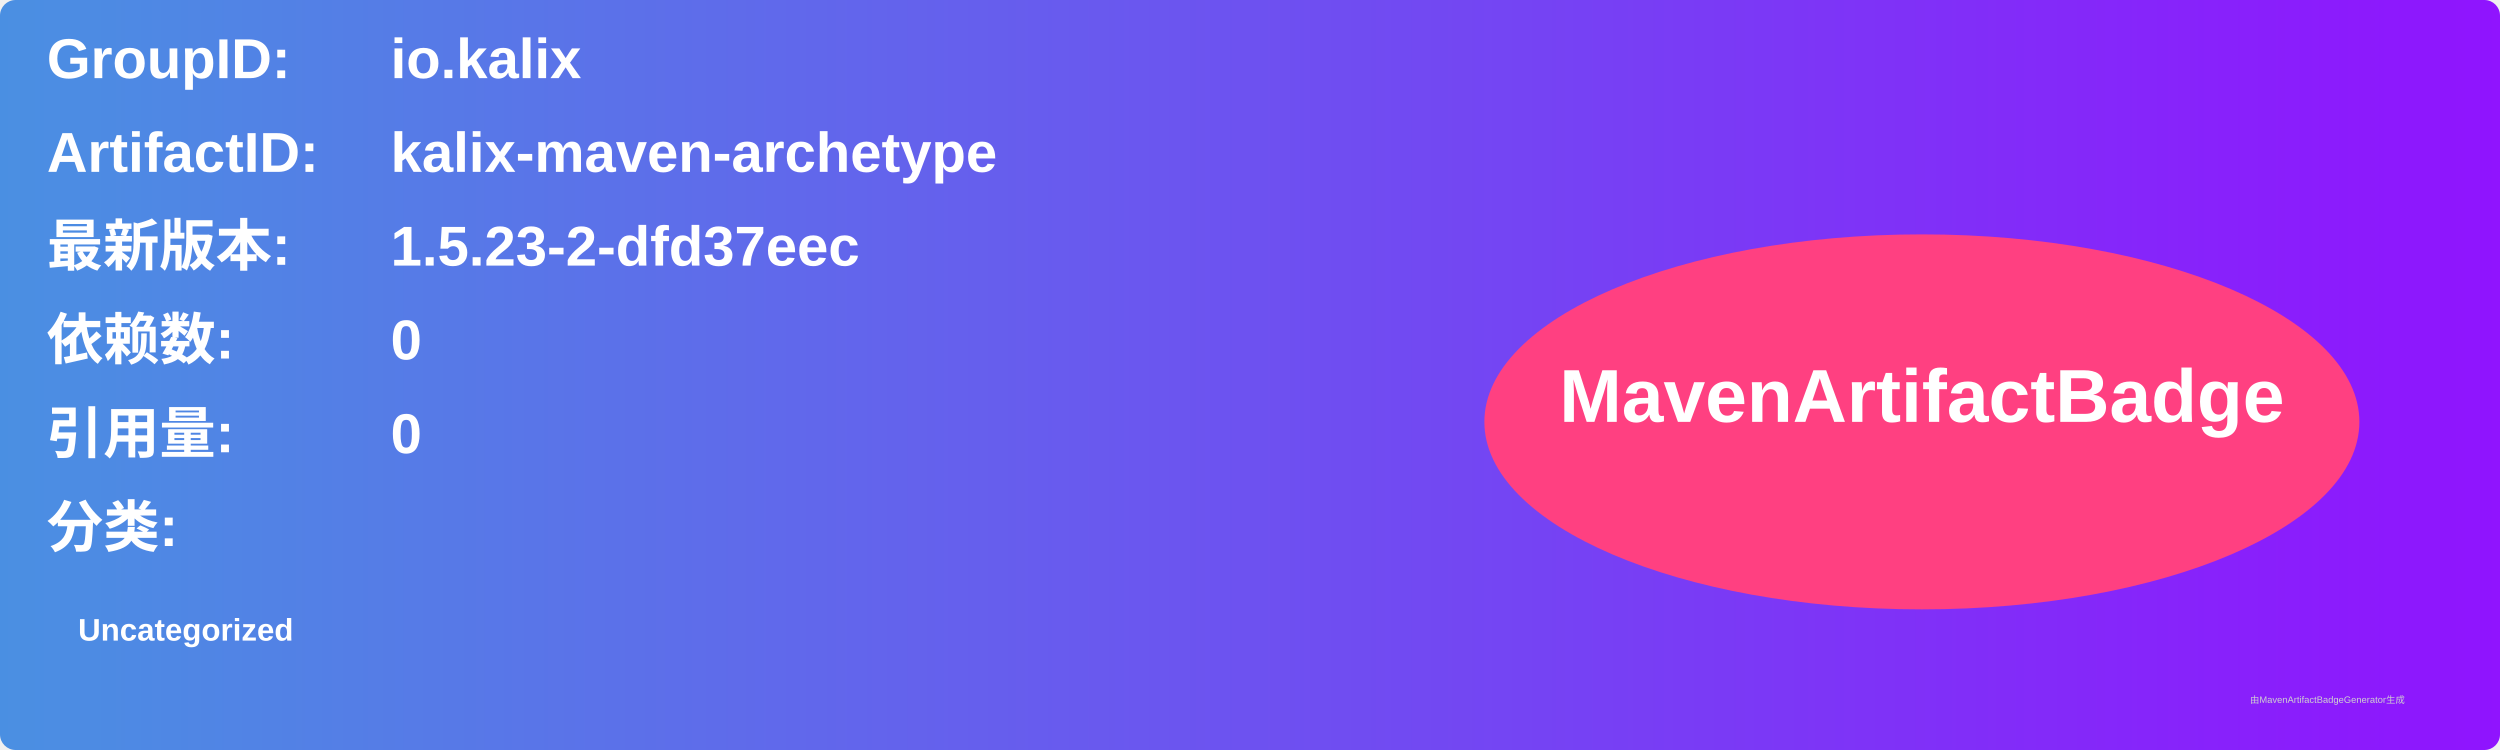
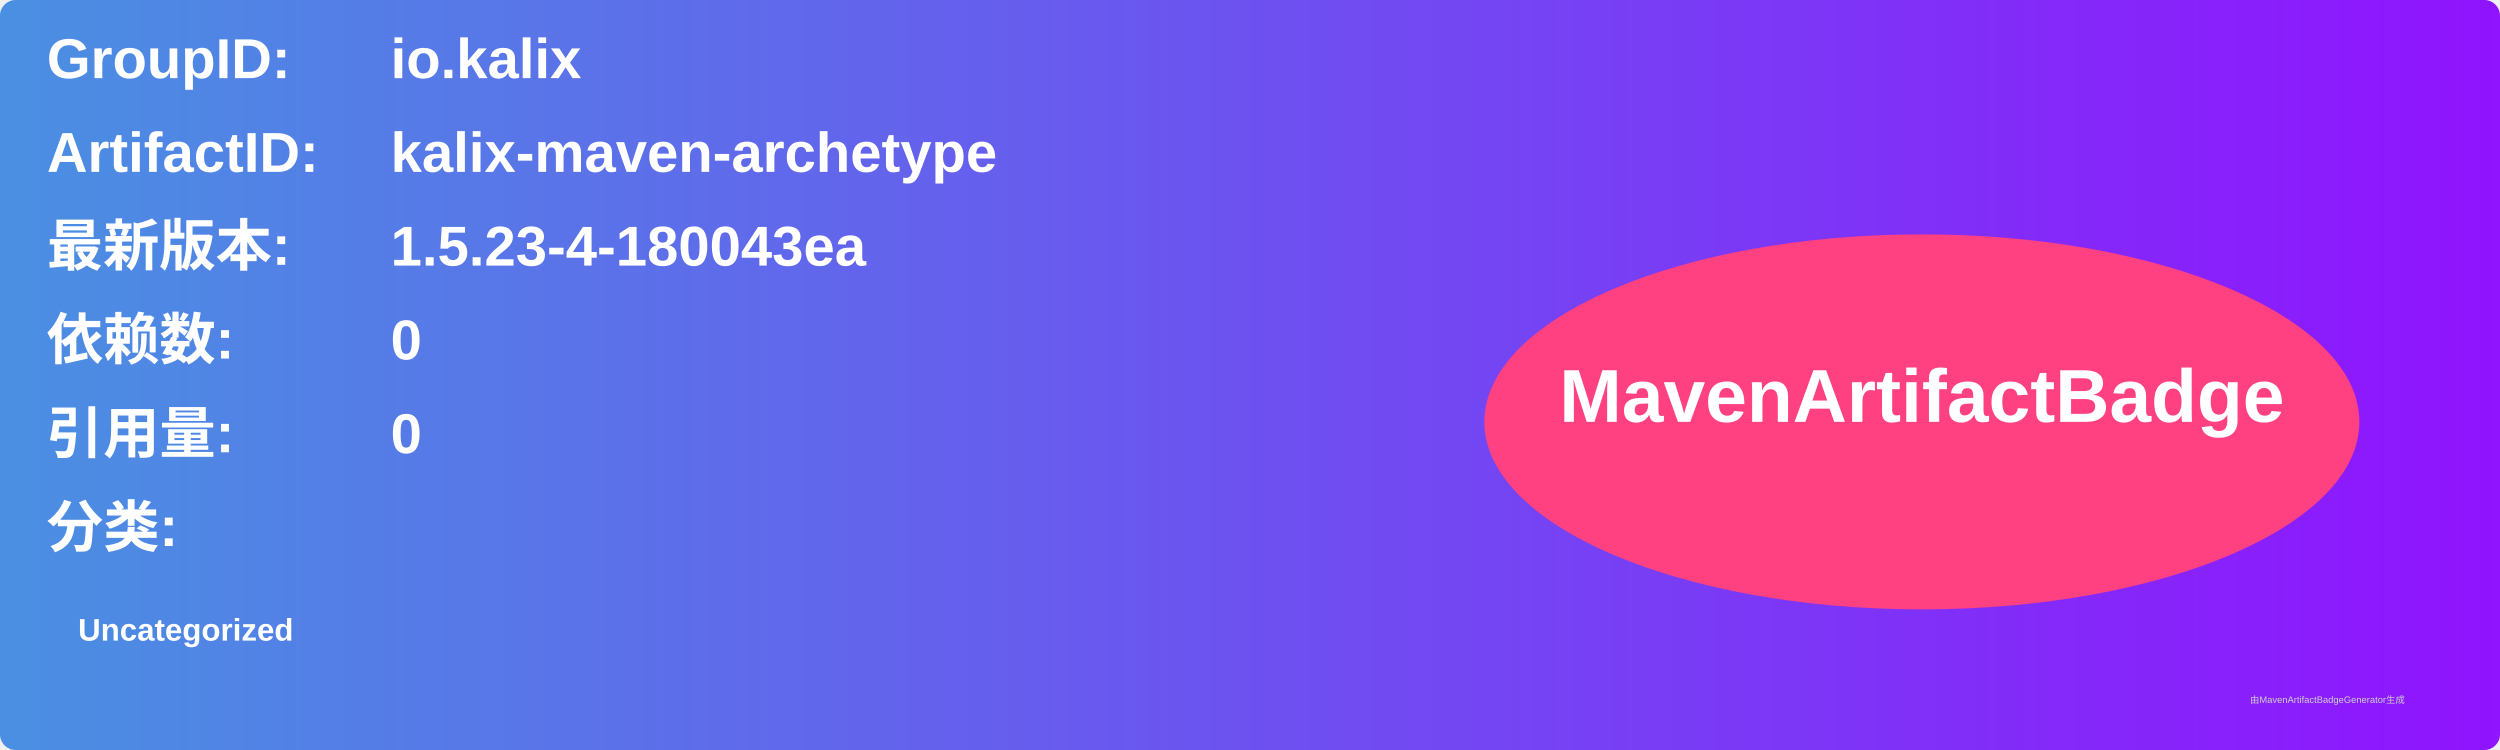
<svg xmlns="http://www.w3.org/2000/svg" width="800" height="240" viewBox="0 0 800 240">
  <linearGradient id="grad" x1="0%" y1="0%" x2="100%" y2="0%">
    <stop offset="0%" stop-color="#4a90e2" />
    <stop offset="100%" stop-color="#9013fe" />
  </linearGradient>
  <rect width="100%" height="100%" rx="5" ry="5" fill="url(#grad)" />
  <g transform="translate(15, 15)">
    <text x="0" y="10" font-family="Arial" font-size="18" fill="white" font-weight="bold" width="260">GroupID:</text>
    <text x="110" y="10" font-family="Arial" font-size="18" fill="white" font-weight="bold" width="460">io.kalix</text>
    <text x="0" y="40" font-family="Arial" font-size="18" fill="white" font-weight="bold" width="260">ArtifactID:</text>
    <text x="110" y="40" font-family="Arial" font-size="18" fill="white" font-weight="bold" width="460">kalix-maven-archetype</text>
    <text x="0" y="70" font-family="Arial" font-size="18" fill="white" font-weight="bold">最新版本:</text>
    <text x="110" y="70" font-family="Arial" font-size="18" fill="white" font-weight="bold">
-       <tspan font-weight="bold">1.5.23-2-dfd37eec</tspan>
+       <tspan font-weight="bold">1.5.23-4-180043ea</tspan>
    </text>
    <text x="0" y="100" font-family="Arial" font-size="18" fill="white" font-weight="bold">依赖数: </text>
    <text x="110" y="100" font-family="Arial" font-size="18" fill="white">
      <tspan font-weight="bold">0</tspan>
    </text>
    <text x="0" y="130" font-family="Arial" font-size="18" fill="white" font-weight="bold">引用量: </text>
    <text x="110" y="130" font-family="Arial" font-size="18" fill="white">
      <tspan font-weight="bold">0</tspan>
    </text>
    <text x="0" y="160" font-family="Arial" font-size="18" fill="white" font-weight="bold">分类:</text>
    <text x="10" y="190" font-family="Arial" font-size="10" fill="white">
      <tspan font-weight="bold">Uncategorized</tspan>
    </text>
    <ellipse cx="600" cy="120" rx="140" ry="60" fill="#ff4081" />
    <text x="600" y="120" text-anchor="middle" font-family="Arial" font-size="24" fill="white" font-weight="bold">MavenArtifactBadge</text>
  </g>
  <text x="720" y="225" font-family="Arial" font-size="3" fill="#d0d0d0">由MavenArtifactBadgeGenerator生成</text>
</svg>
